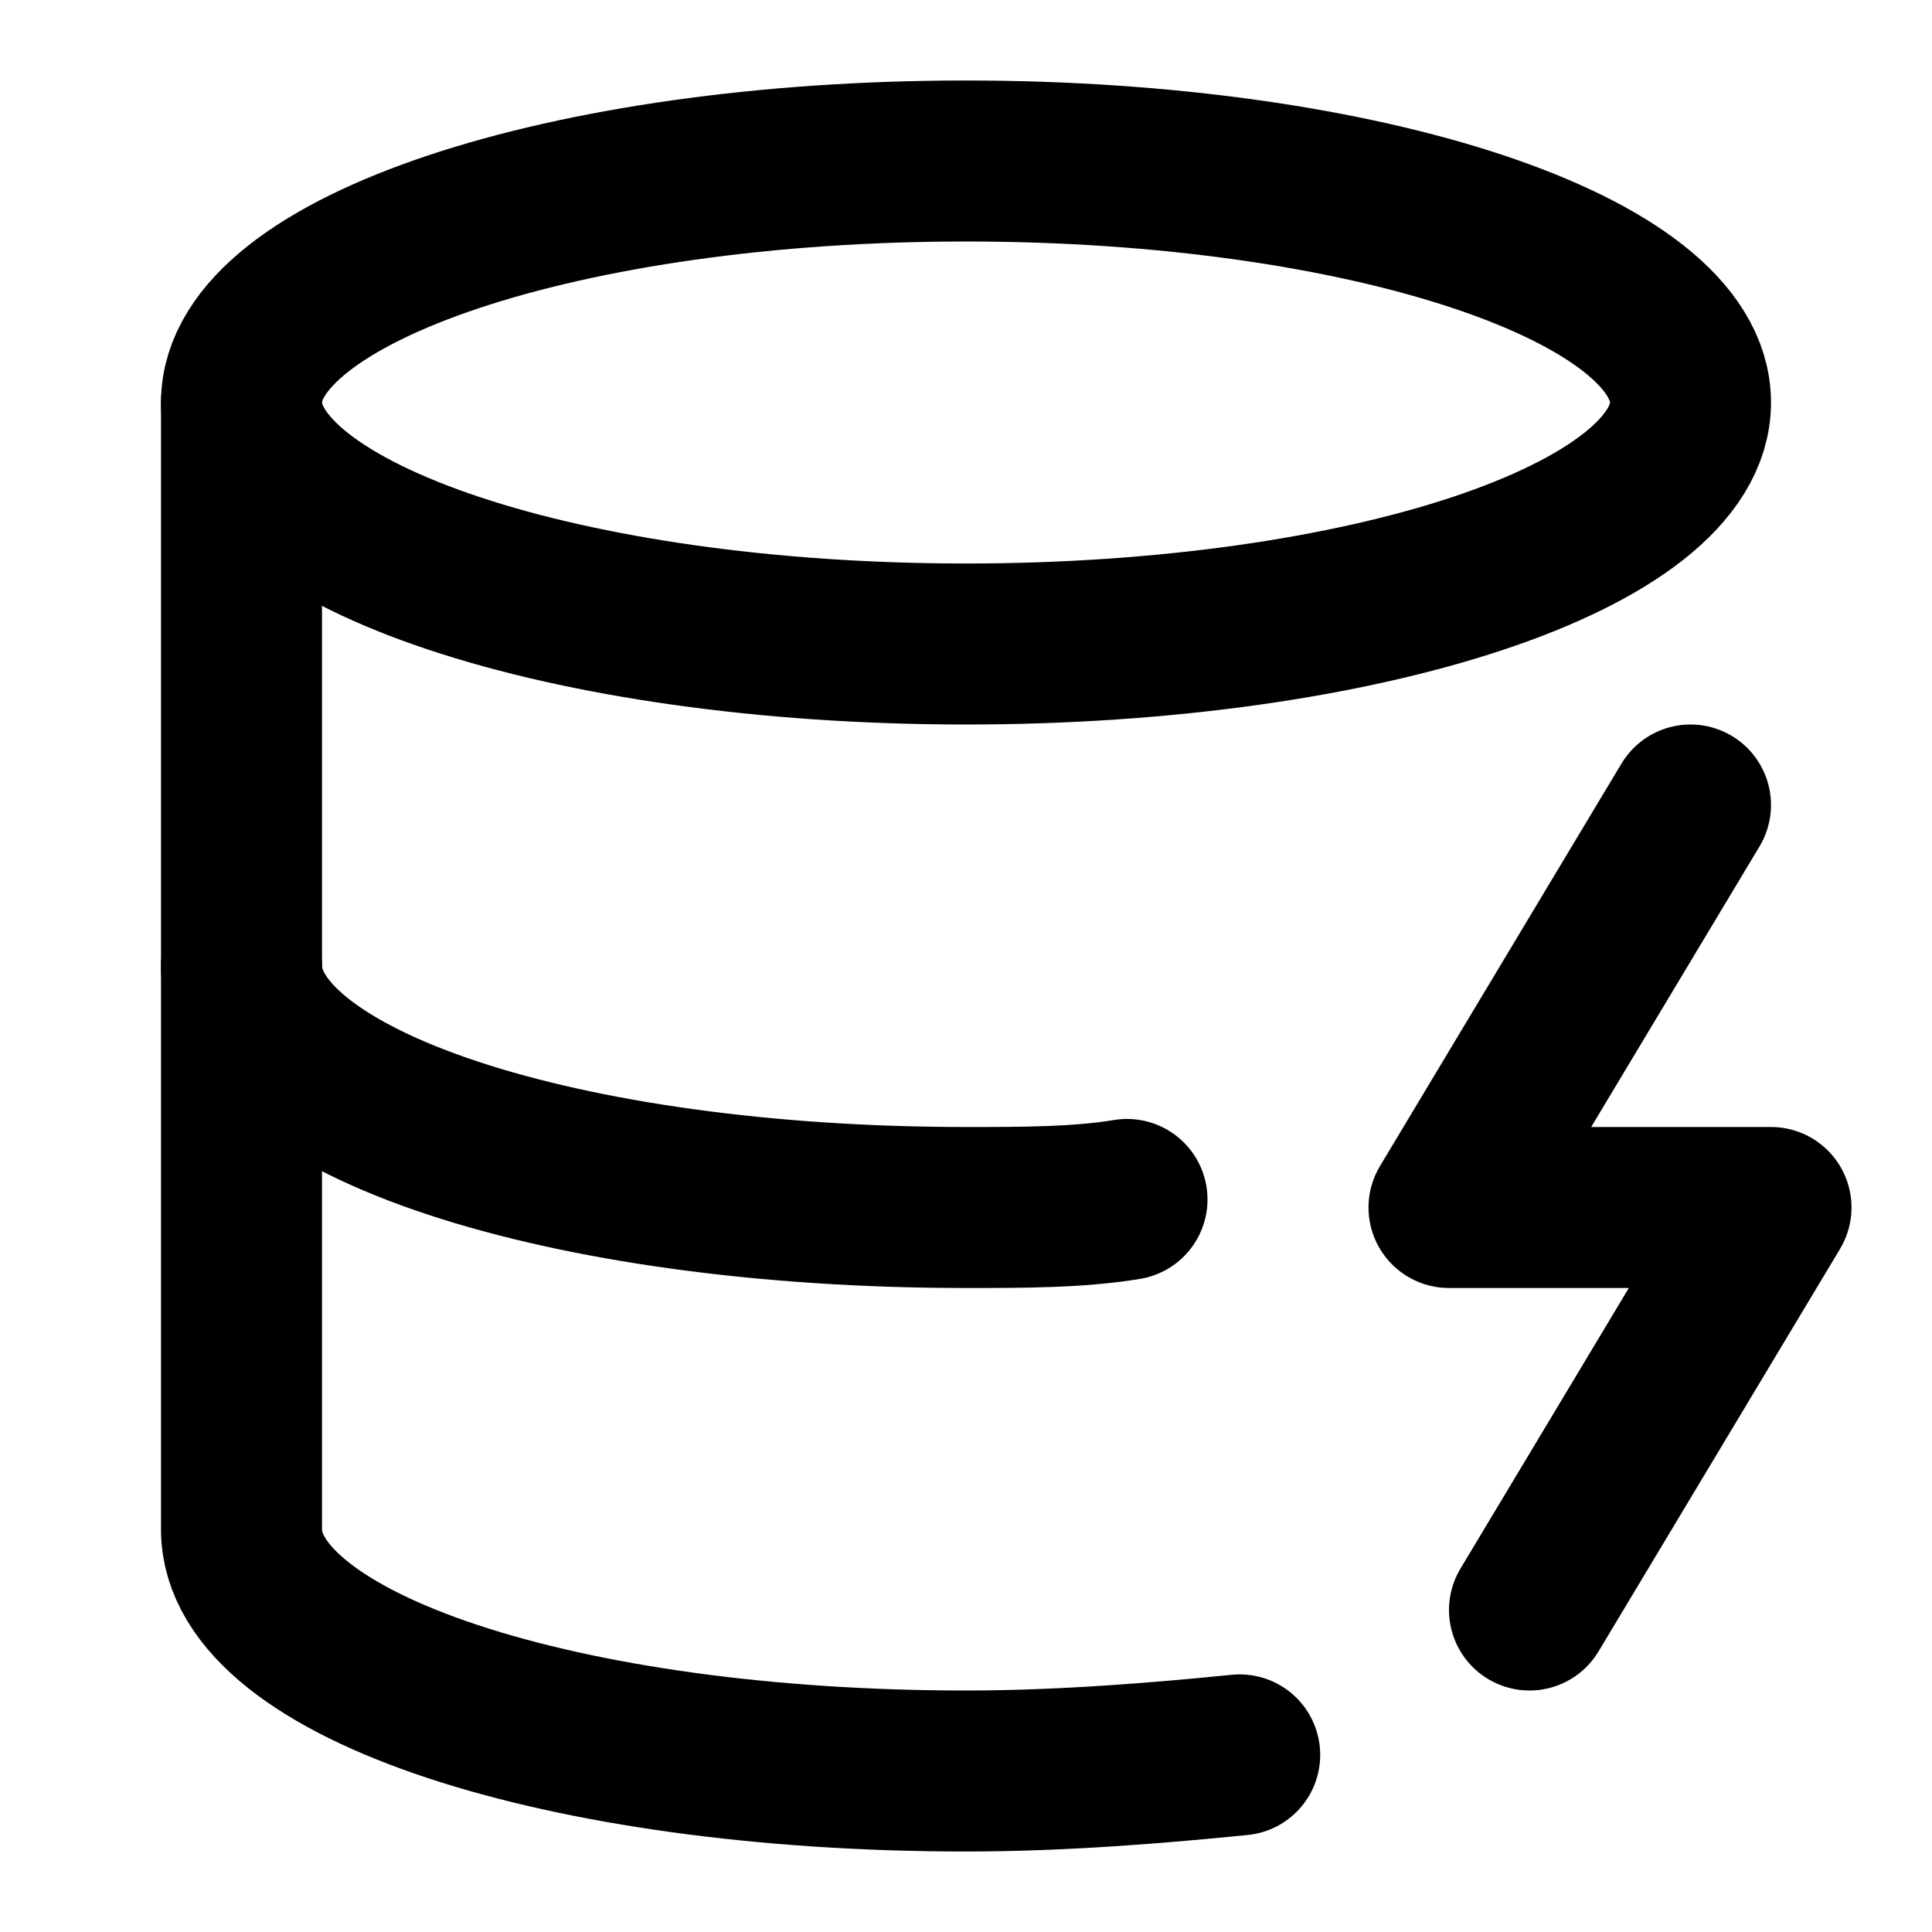
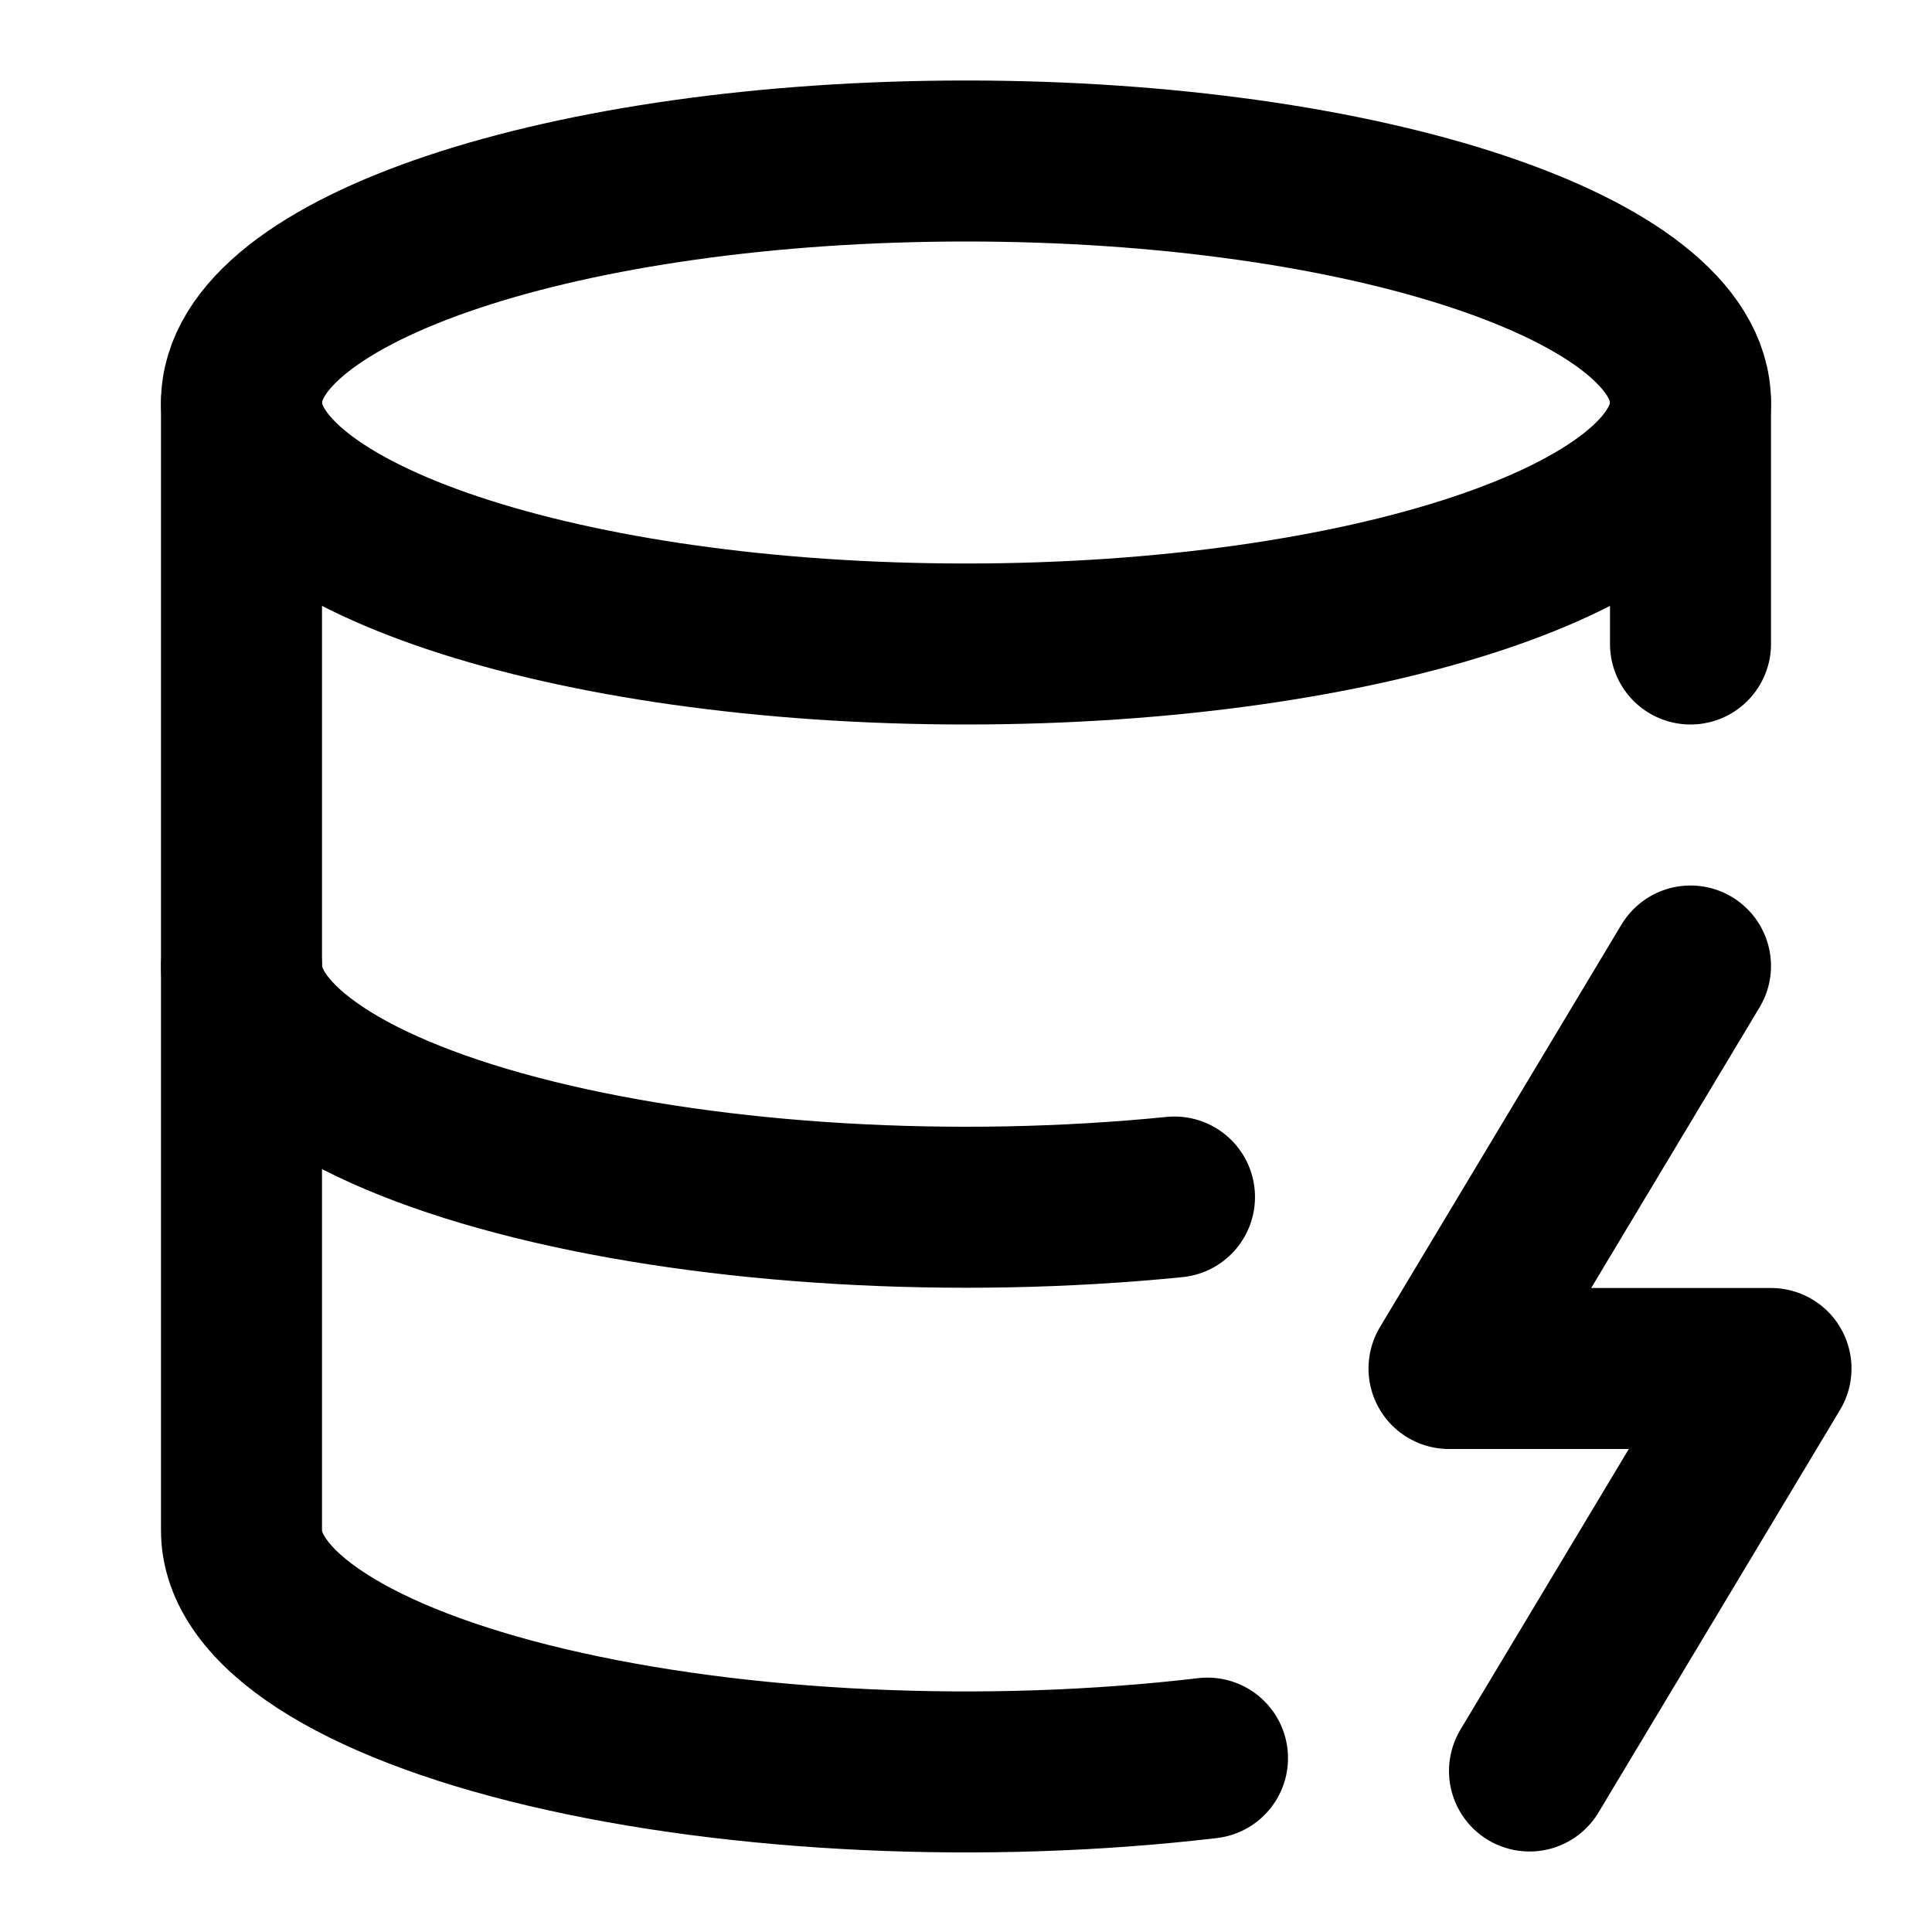
<svg xmlns="http://www.w3.org/2000/svg" width="24" height="24" viewBox="0 0 24 24" fill="none" stroke="currentColor" stroke-width="2" stroke-linecap="round" stroke-linejoin="round">
  <ellipse cx="12" cy="5" rx="9" ry="3" />
-   <path d="M3 12c0 1.7 4 3 9 3 .7 0 1.4 0 2-.1" />
-   <path d="M3 5v14c0 1.7 4 3 9 3 1.2 0 2.4-.1 3.4-.2" />
-   <path d="m21 10-3 5h4l-3 5" />
+   <path d="M3 5V19A9 3 0 0 0 15 21.84" />
+   <path d="M21 5V8" />
+   <path d="M21 12L18 17H22L19 22" />
+   <path d="M3 12A9 3 0 0 0 14.59 14.87" />
</svg>
